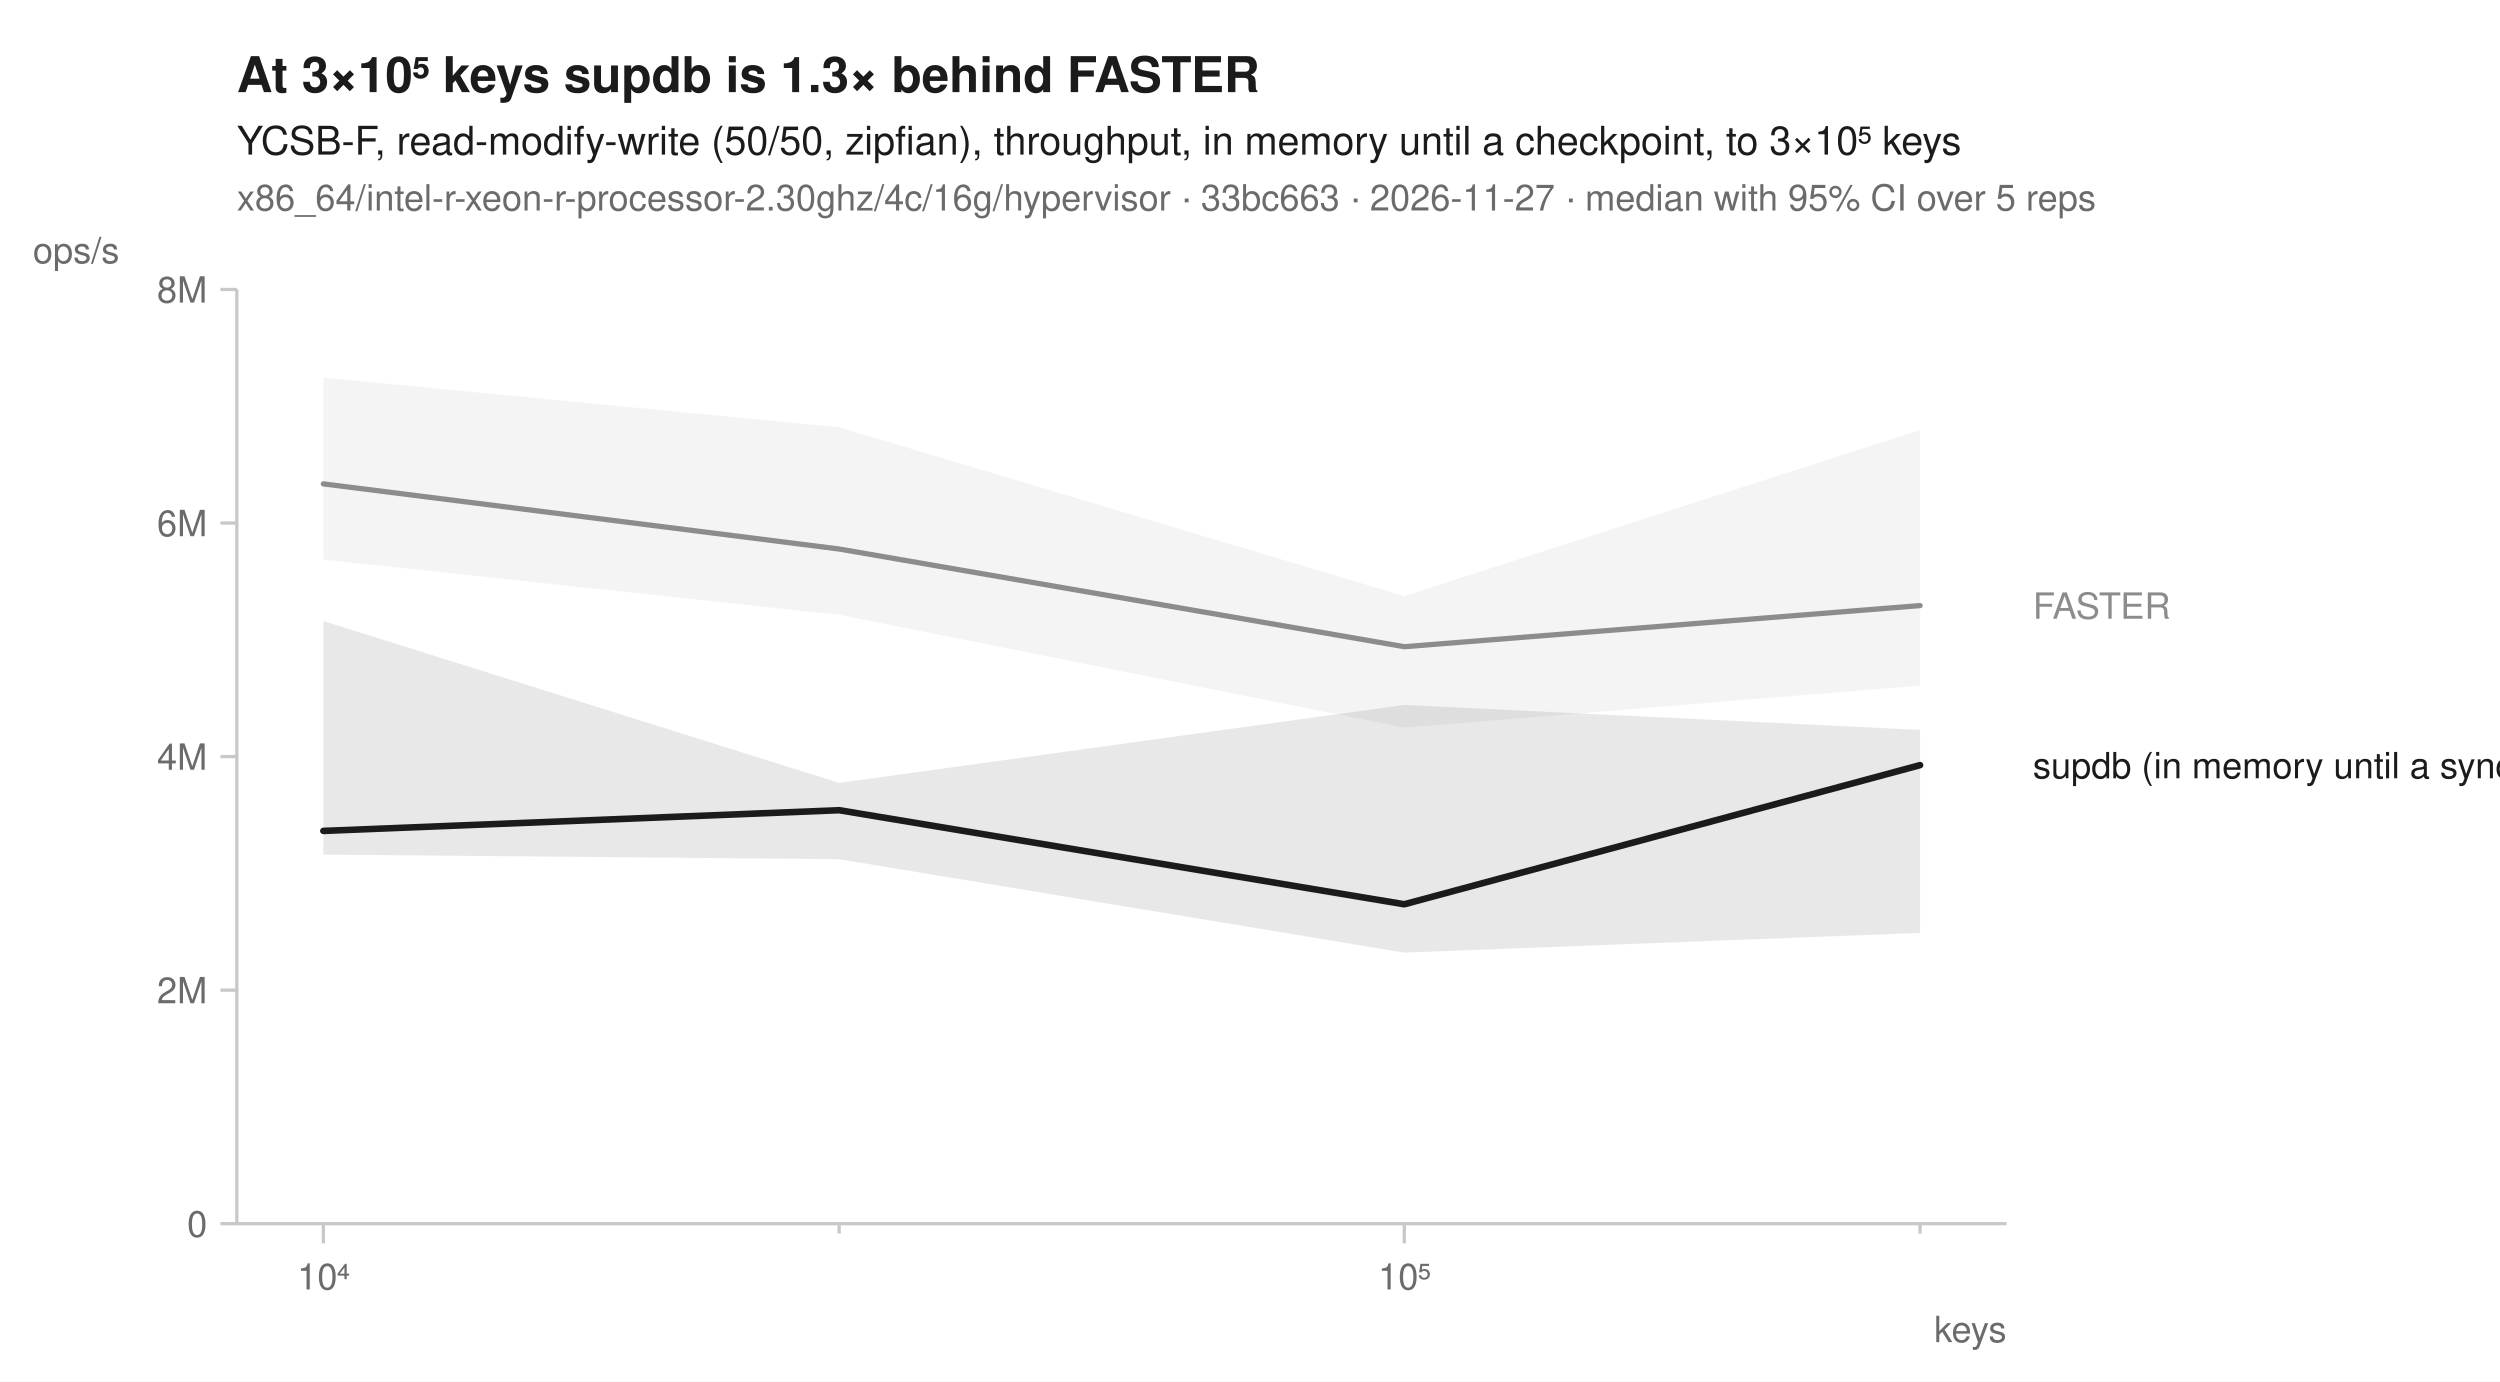
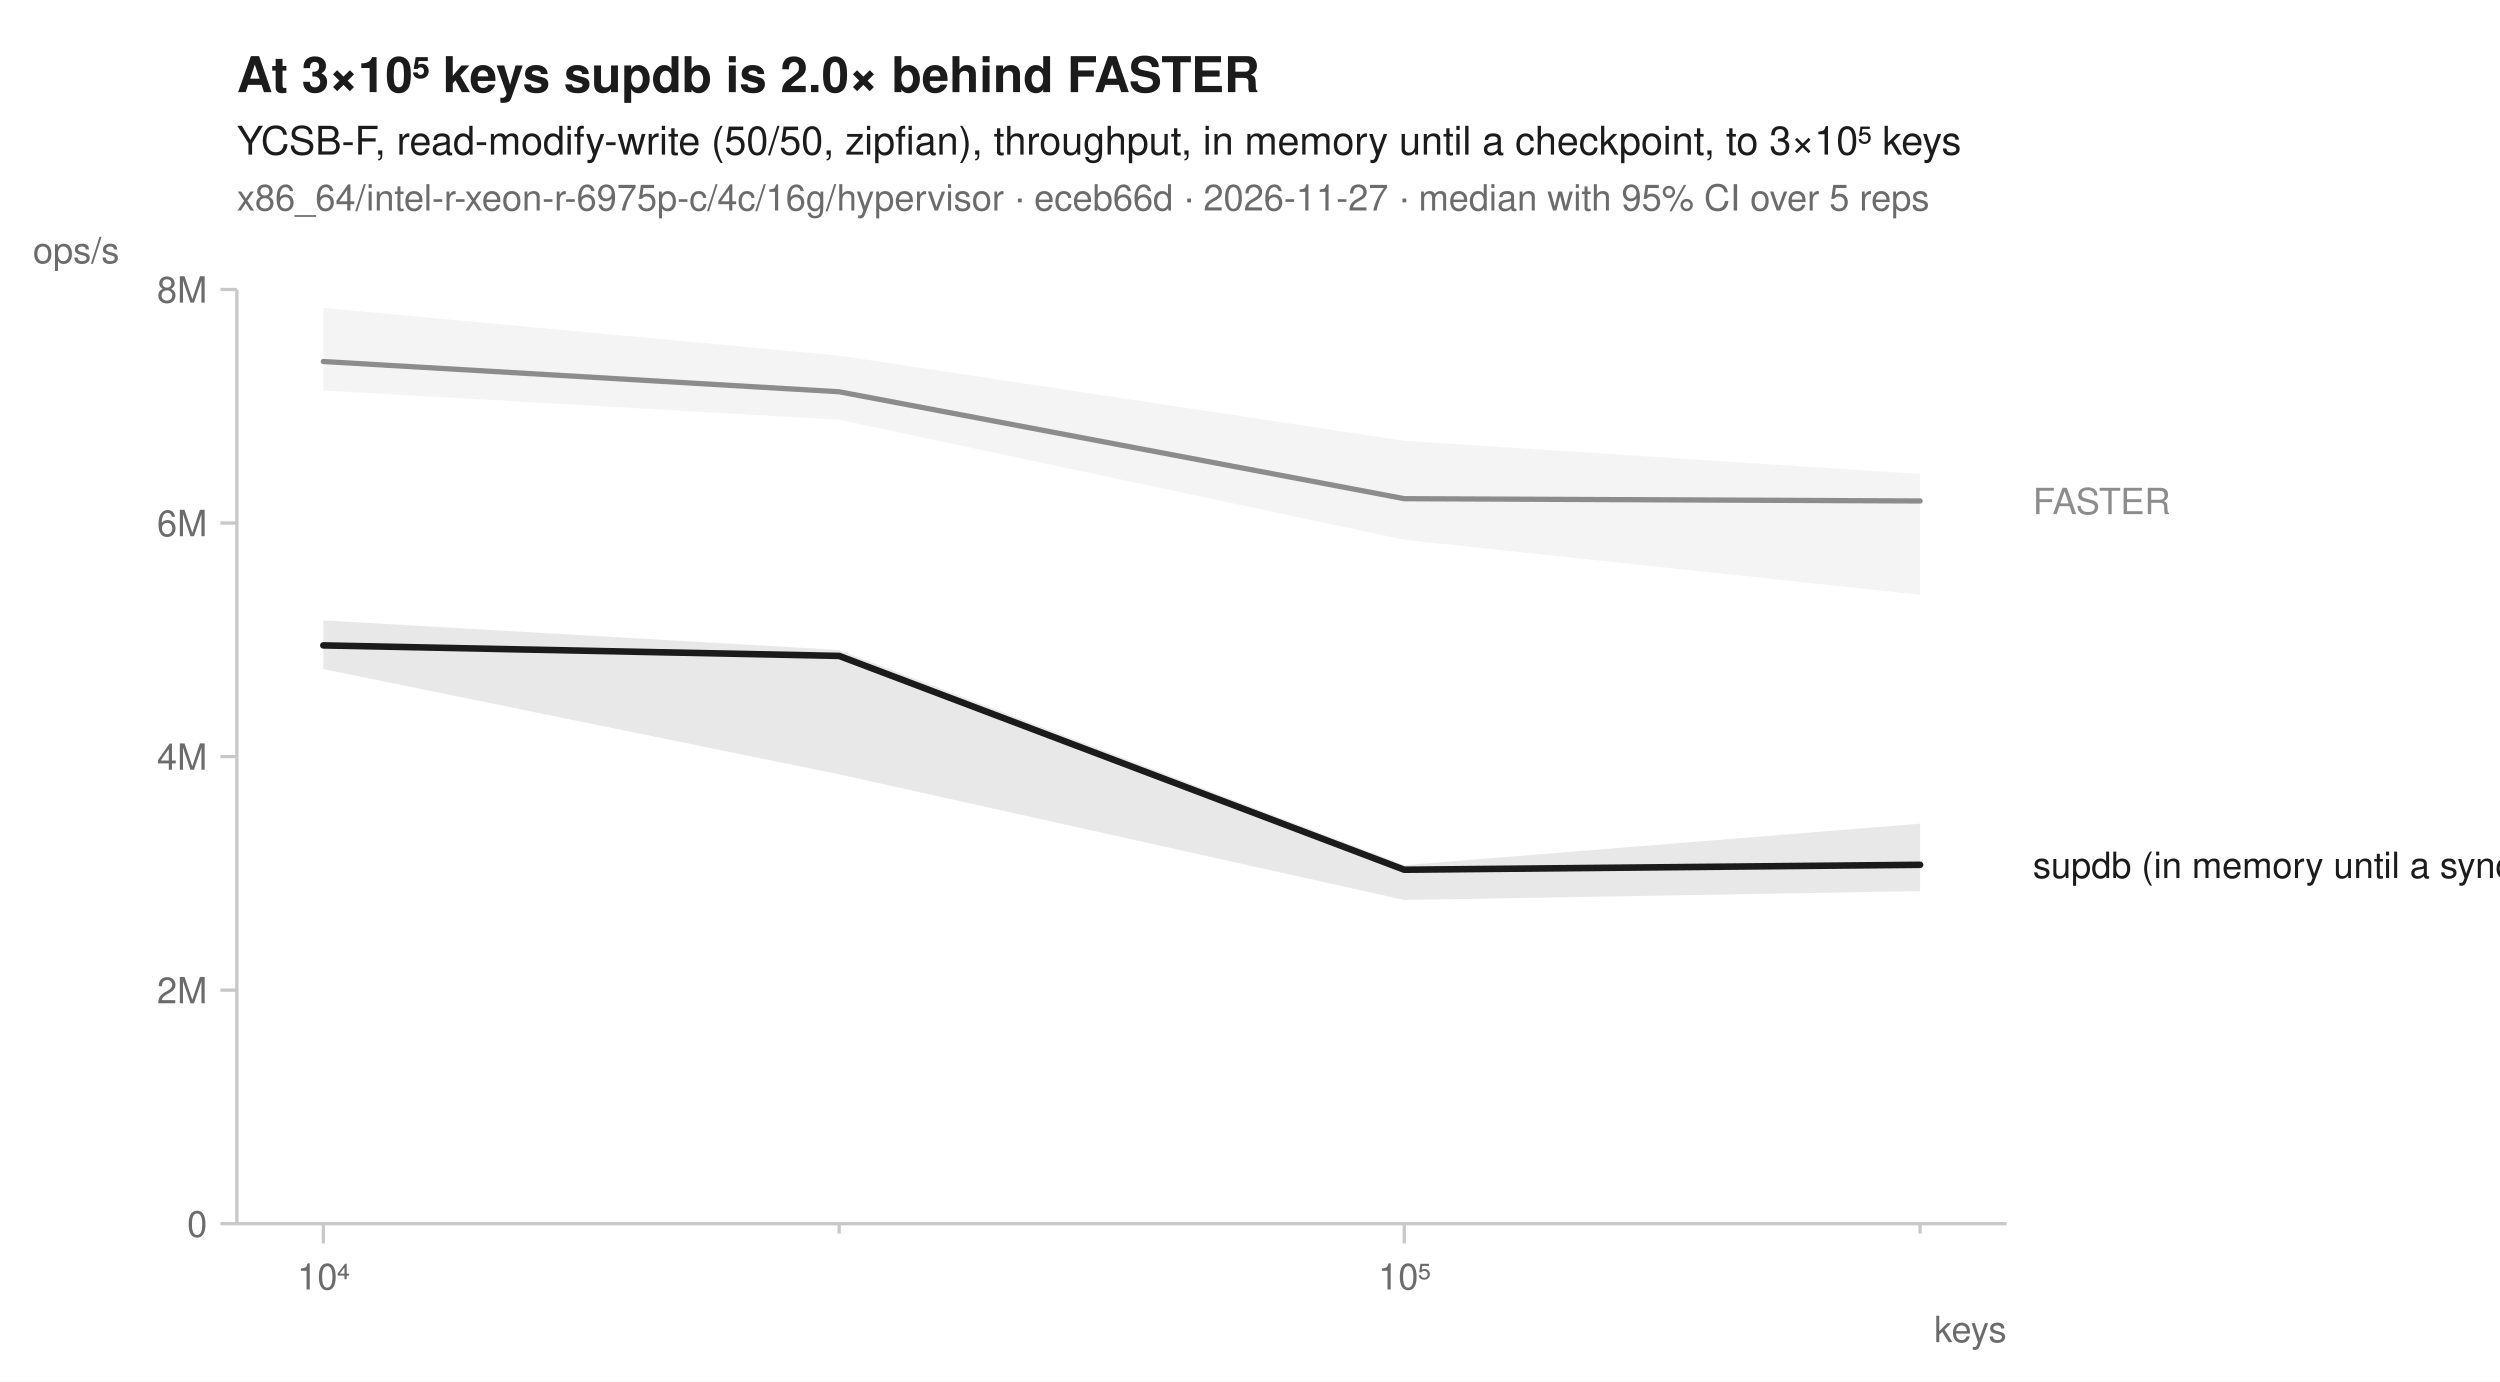
<svg xmlns="http://www.w3.org/2000/svg" width="760" height="420" viewBox="0 0 760 420" font-family="-apple-system, BlinkMacSystemFont, 'Segoe UI', Helvetica, Arial, sans-serif" fill="#1b1b1b">
  <rect width="760" height="420" fill="white" />
-   <text x="72" y="28" font-size="15" font-weight="600">At 3×10⁵ keys supdb is 1.3× behind FASTER</text>
+   <text x="72" y="28" font-size="15" font-weight="600">At 3×10⁵ keys supdb is 2.0× behind FASTER</text>
  <text x="72" y="47" font-size="12">YCSB-F, read-modify-write (50/50, zipfian), throughput, in memory until a checkpoint, to 3×10⁵ keys</text>
-   <text x="72" y="64" font-size="11" fill="#6b6b6b">x86_64/intel-r-xeon-r-processor-2.30ghz/4c/16g/hypervisor · 33bc663 · 2026-11-27 · median with 95% CI over 5 reps</text>
+   <text x="72" y="64" font-size="11" fill="#6b6b6b">x86_64/intel-r-xeon-r-6975p-c/4c/16g/hypervisor · eceb66d · 2026-11-27 · median with 95% CI over 5 reps</text>
  <line x1="72" y1="372" x2="610" y2="372" stroke="#c8c8c8" stroke-width="1" />
  <line x1="72" y1="88" x2="72" y2="372" stroke="#c8c8c8" stroke-width="1" />
  <line x1="98.3" y1="372" x2="98.3" y2="378" stroke="#c8c8c8" stroke-width="1" />
  <text x="98.3" y="392" font-size="11" text-anchor="middle" fill="#6b6b6b">10⁴</text>
  <line x1="255.1" y1="372" x2="255.1" y2="375" stroke="#c8c8c8" stroke-width="1" />
  <line x1="426.9" y1="372" x2="426.9" y2="378" stroke="#c8c8c8" stroke-width="1" />
  <text x="426.9" y="392" font-size="11" text-anchor="middle" fill="#6b6b6b">10⁵</text>
  <line x1="583.7" y1="372" x2="583.7" y2="375" stroke="#c8c8c8" stroke-width="1" />
  <text x="610" y="408" font-size="11" text-anchor="end" fill="#6b6b6b">keys</text>
  <line x1="67" y1="372.0" x2="72" y2="372.0" stroke="#c8c8c8" stroke-width="1" />
  <text x="63" y="376.0" font-size="11" text-anchor="end" fill="#6b6b6b">0</text>
  <line x1="67" y1="301.0" x2="72" y2="301.0" stroke="#c8c8c8" stroke-width="1" />
  <text x="63" y="305.0" font-size="11" text-anchor="end" fill="#6b6b6b">2M</text>
  <line x1="67" y1="230.0" x2="72" y2="230.0" stroke="#c8c8c8" stroke-width="1" />
  <text x="63" y="234.0" font-size="11" text-anchor="end" fill="#6b6b6b">4M</text>
  <line x1="67" y1="159.0" x2="72" y2="159.0" stroke="#c8c8c8" stroke-width="1" />
  <text x="63" y="163.0" font-size="11" text-anchor="end" fill="#6b6b6b">6M</text>
  <line x1="67" y1="88.0" x2="72" y2="88.0" stroke="#c8c8c8" stroke-width="1" />
  <text x="63" y="92.0" font-size="11" text-anchor="end" fill="#6b6b6b">8M</text>
  <text x="10" y="80" font-size="11" text-anchor="start" fill="#6b6b6b">ops/s</text>
-   <path d="M98.3,114.8 L255.1,129.9 L426.9,181.2 L583.7,130.7 L583.7,208.4 L426.9,221.2 L255.1,186.9 L98.3,170.1 Z" fill="#8c8c8c" fill-opacity="0.10" />
-   <path d="M98.3,188.8 L255.1,238.0 L426.9,214.3 L583.7,221.9 L583.7,283.6 L426.9,289.6 L255.1,261.2 L98.3,259.8 Z" fill="#1b1b1b" fill-opacity="0.10" />
-   <path d="M98.3,147.1 L255.1,166.9 L426.9,196.6 L583.7,184.1 " fill="none" stroke="#8c8c8c" stroke-width="1.6" stroke-linejoin="round" stroke-linecap="round" />
-   <path d="M98.3,252.6 L255.1,246.3 L426.9,274.9 L583.7,232.6 " fill="none" stroke="#1b1b1b" stroke-width="2" stroke-linejoin="round" stroke-linecap="round" />
-   <text x="618.0" y="188.1" font-size="11" fill="#8c8c8c">FASTER</text>
-   <text x="618.0" y="236.6" font-size="11" fill="#1b1b1b">supdb (in memory until a sync)</text>
+   <path d="M98.3,93.6 L255.1,108.1 L426.9,134.0 L583.7,144.1 L583.7,180.8 L426.9,164.1 L255.1,127.6 L98.3,118.7 Z" fill="#8c8c8c" fill-opacity="0.10" />
+   <path d="M98.3,188.6 L255.1,197.6 L426.9,263.0 L583.7,250.4 L583.7,270.9 L426.9,273.6 L255.1,235.4 L98.3,203.4 Z" fill="#1b1b1b" fill-opacity="0.10" />
+   <path d="M98.3,109.9 L255.1,119.1 L426.9,151.6 L583.7,152.3 " fill="none" stroke="#8c8c8c" stroke-width="1.6" stroke-linejoin="round" stroke-linecap="round" />
+   <path d="M98.3,196.2 L255.1,199.4 L426.9,264.4 L583.7,262.9 " fill="none" stroke="#1b1b1b" stroke-width="2" stroke-linejoin="round" stroke-linecap="round" />
+   <text x="618.0" y="156.3" font-size="11" fill="#8c8c8c">FASTER</text>
+   <text x="618.0" y="266.9" font-size="11" fill="#1b1b1b">supdb (in memory until a sync)</text>
</svg>
